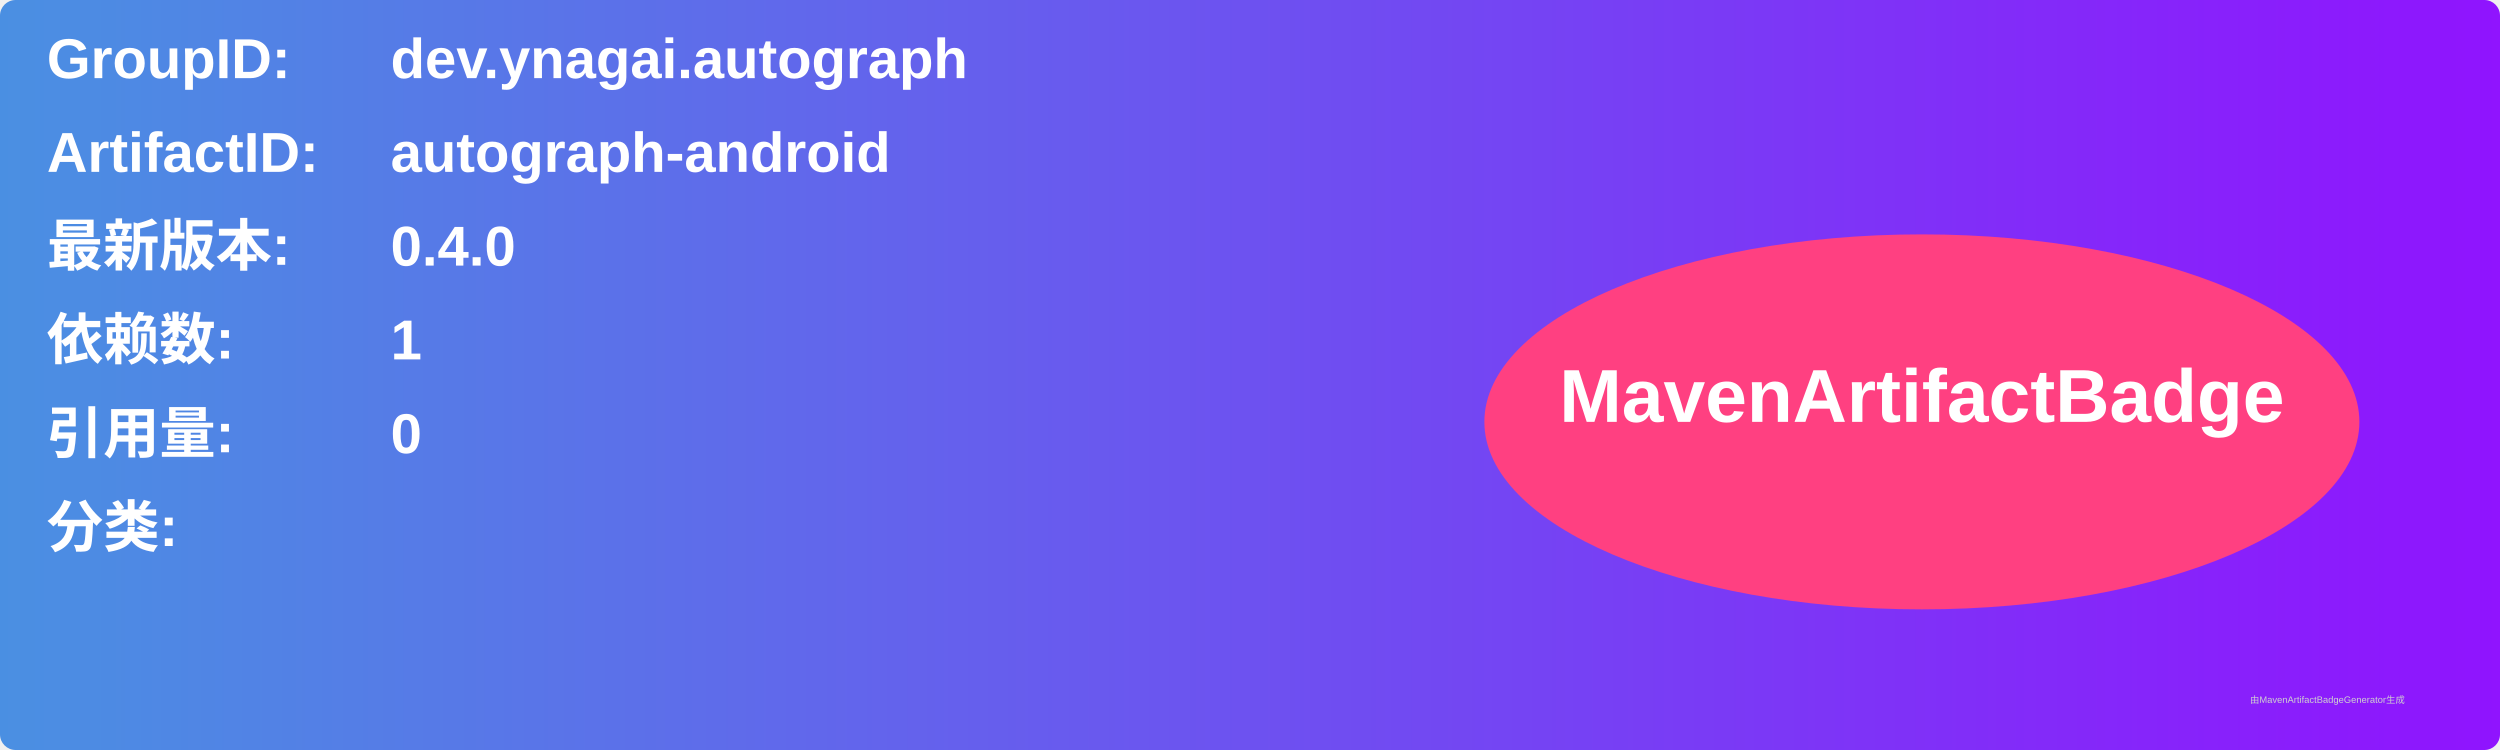
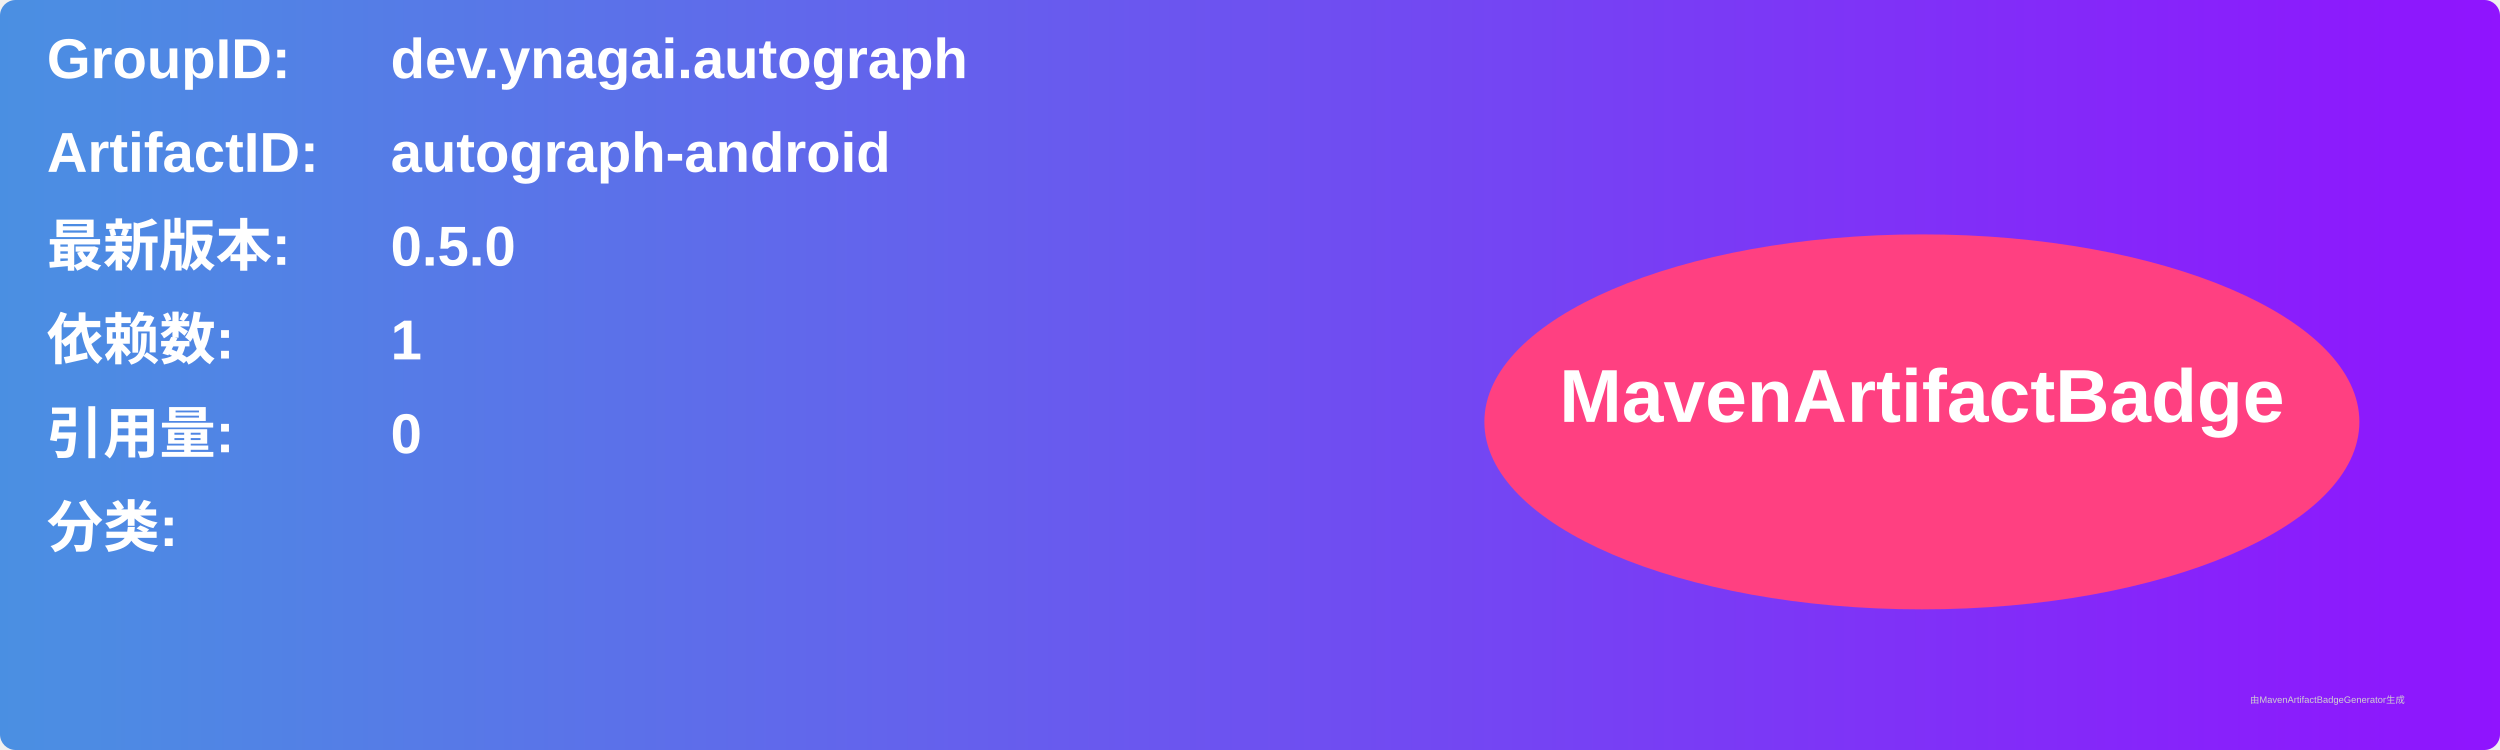
<svg xmlns="http://www.w3.org/2000/svg" width="800" height="240" viewBox="0 0 800 240">
  <linearGradient id="grad" x1="0%" y1="0%" x2="100%" y2="0%">
    <stop offset="0%" stop-color="#4a90e2" />
    <stop offset="100%" stop-color="#9013fe" />
  </linearGradient>
  <rect width="100%" height="100%" rx="5" ry="5" fill="url(#grad)" />
  <g transform="translate(15, 15)">
    <text x="0" y="10" font-family="Arial" font-size="18" fill="white" font-weight="bold" width="260">GroupID:</text>
    <text x="110" y="10" font-family="Arial" font-size="18" fill="white" font-weight="bold" width="460">dev.ynagai.autograph</text>
    <text x="0" y="40" font-family="Arial" font-size="18" fill="white" font-weight="bold" width="260">ArtifactID:</text>
    <text x="110" y="40" font-family="Arial" font-size="18" fill="white" font-weight="bold" width="460">autograph-android</text>
    <text x="0" y="70" font-family="Arial" font-size="18" fill="white" font-weight="bold">最新版本:</text>
    <text x="110" y="70" font-family="Arial" font-size="18" fill="white" font-weight="bold">
-       <tspan font-weight="bold">0.4.0</tspan>
+       <tspan font-weight="bold">0.5.0</tspan>
    </text>
    <text x="0" y="100" font-family="Arial" font-size="18" fill="white" font-weight="bold">依赖数: </text>
    <text x="110" y="100" font-family="Arial" font-size="18" fill="white">
      <tspan font-weight="bold">1</tspan>
    </text>
    <text x="0" y="130" font-family="Arial" font-size="18" fill="white" font-weight="bold">引用量: </text>
    <text x="110" y="130" font-family="Arial" font-size="18" fill="white">
      <tspan font-weight="bold">0</tspan>
    </text>
    <text x="0" y="160" font-family="Arial" font-size="18" fill="white" font-weight="bold">分类:</text>
    <text x="10" y="190" font-family="Arial" font-size="10" fill="white">
      <tspan font-weight="bold" />
    </text>
    <ellipse cx="600" cy="120" rx="140" ry="60" fill="#ff4081" />
    <text x="600" y="120" text-anchor="middle" font-family="Arial" font-size="24" fill="white" font-weight="bold">MavenArtifactBadge</text>
  </g>
  <text x="720" y="225" font-family="Arial" font-size="3" fill="#d0d0d0">由MavenArtifactBadgeGenerator生成</text>
</svg>
